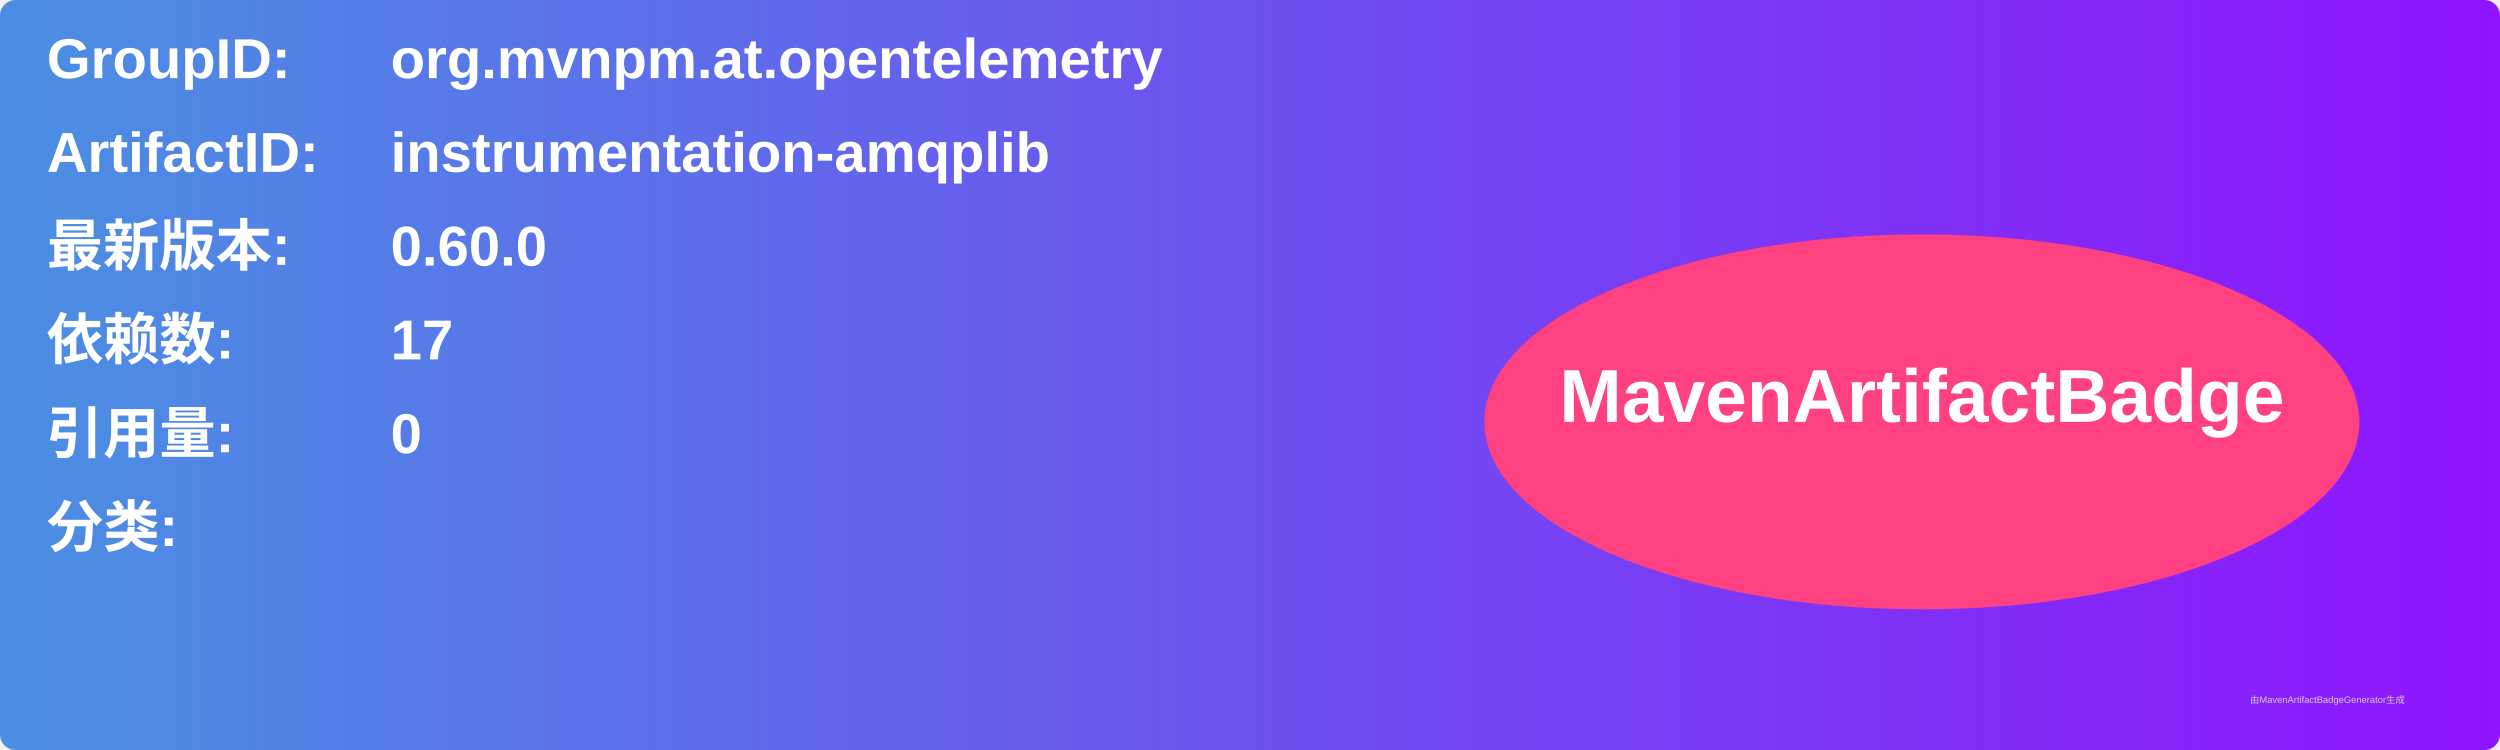
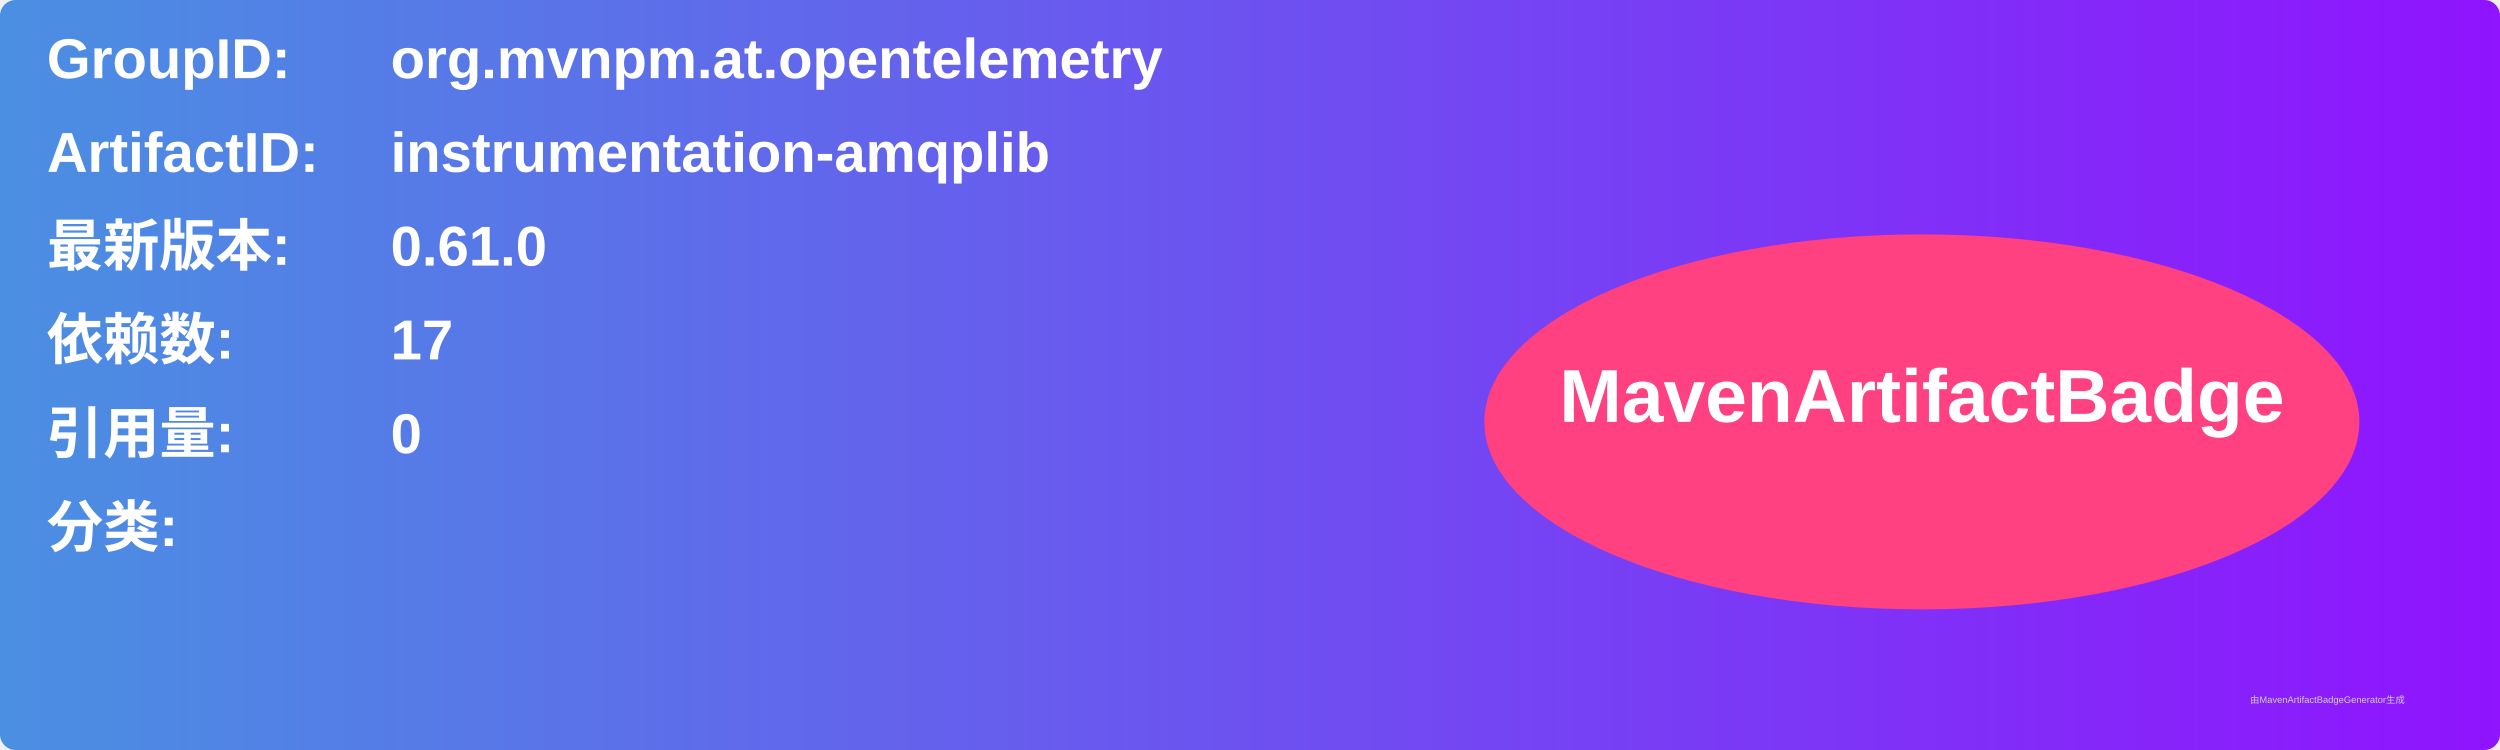
<svg xmlns="http://www.w3.org/2000/svg" width="800" height="240" viewBox="0 0 800 240">
  <linearGradient id="grad" x1="0%" y1="0%" x2="100%" y2="0%">
    <stop offset="0%" stop-color="#4a90e2" />
    <stop offset="100%" stop-color="#9013fe" />
  </linearGradient>
  <rect width="100%" height="100%" rx="5" ry="5" fill="url(#grad)" />
  <g transform="translate(15, 15)">
    <text x="0" y="10" font-family="Arial" font-size="18" fill="white" font-weight="bold" width="260">GroupID:</text>
    <text x="110" y="10" font-family="Arial" font-size="18" fill="white" font-weight="bold" width="460">org.mvnpm.at.opentelemetry</text>
    <text x="0" y="40" font-family="Arial" font-size="18" fill="white" font-weight="bold" width="260">ArtifactID:</text>
    <text x="110" y="40" font-family="Arial" font-size="18" fill="white" font-weight="bold" width="460">instrumentation-amqplib</text>
    <text x="0" y="70" font-family="Arial" font-size="18" fill="white" font-weight="bold">最新版本:</text>
    <text x="110" y="70" font-family="Arial" font-size="18" fill="white" font-weight="bold">
-       <tspan font-weight="bold">0.60.0</tspan>
+       <tspan font-weight="bold">0.61.0</tspan>
    </text>
    <text x="0" y="100" font-family="Arial" font-size="18" fill="white" font-weight="bold">依赖数: </text>
    <text x="110" y="100" font-family="Arial" font-size="18" fill="white">
      <tspan font-weight="bold">17</tspan>
    </text>
    <text x="0" y="130" font-family="Arial" font-size="18" fill="white" font-weight="bold">引用量: </text>
    <text x="110" y="130" font-family="Arial" font-size="18" fill="white">
      <tspan font-weight="bold">0</tspan>
    </text>
    <text x="0" y="160" font-family="Arial" font-size="18" fill="white" font-weight="bold">分类:</text>
    <text x="10" y="190" font-family="Arial" font-size="10" fill="white">
      <tspan font-weight="bold" />
    </text>
    <ellipse cx="600" cy="120" rx="140" ry="60" fill="#ff4081" />
    <text x="600" y="120" text-anchor="middle" font-family="Arial" font-size="24" fill="white" font-weight="bold">MavenArtifactBadge</text>
  </g>
  <text x="720" y="225" font-family="Arial" font-size="3" fill="#d0d0d0">由MavenArtifactBadgeGenerator生成</text>
</svg>
